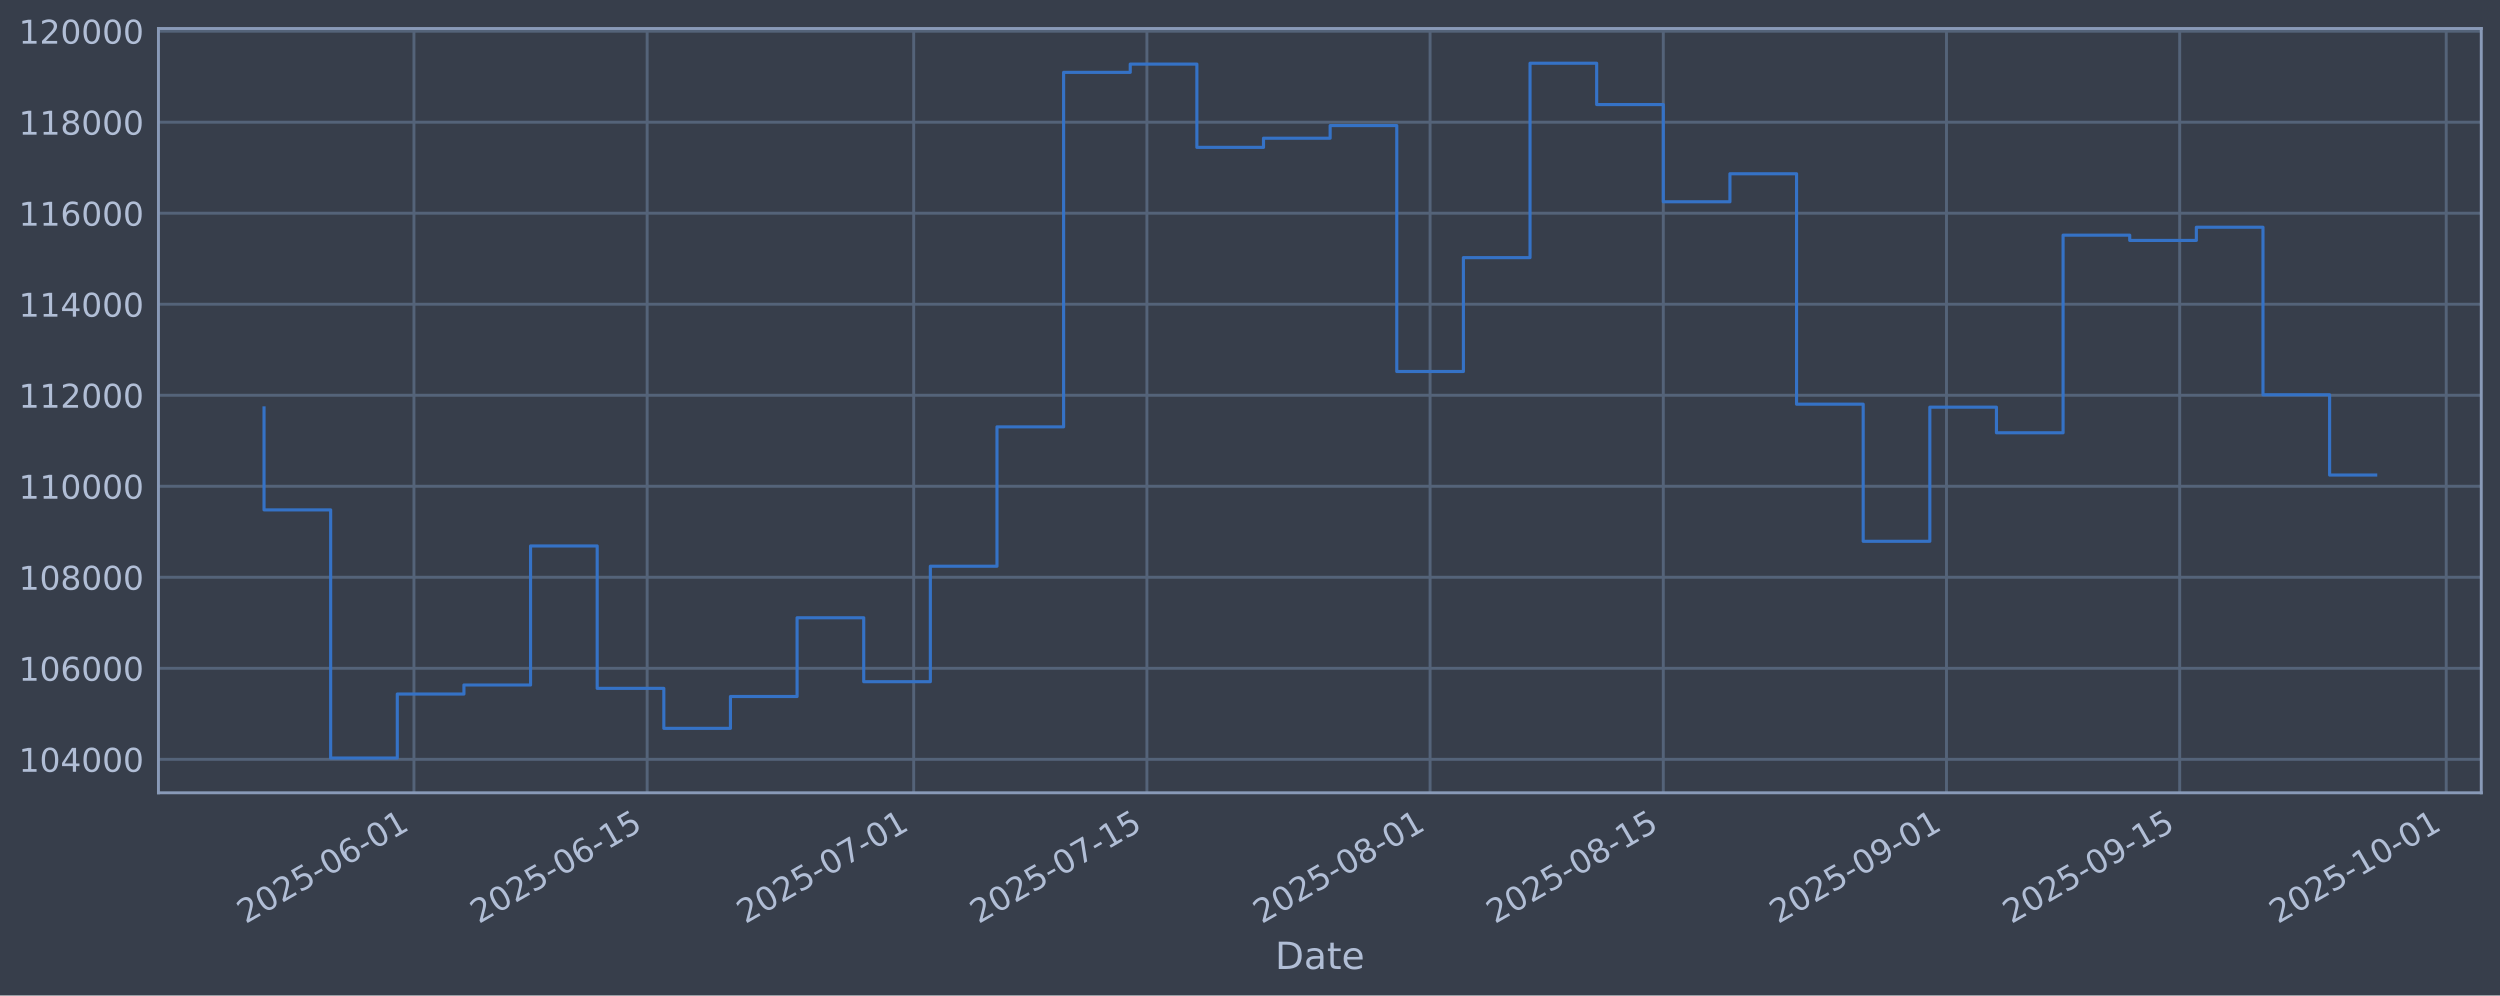
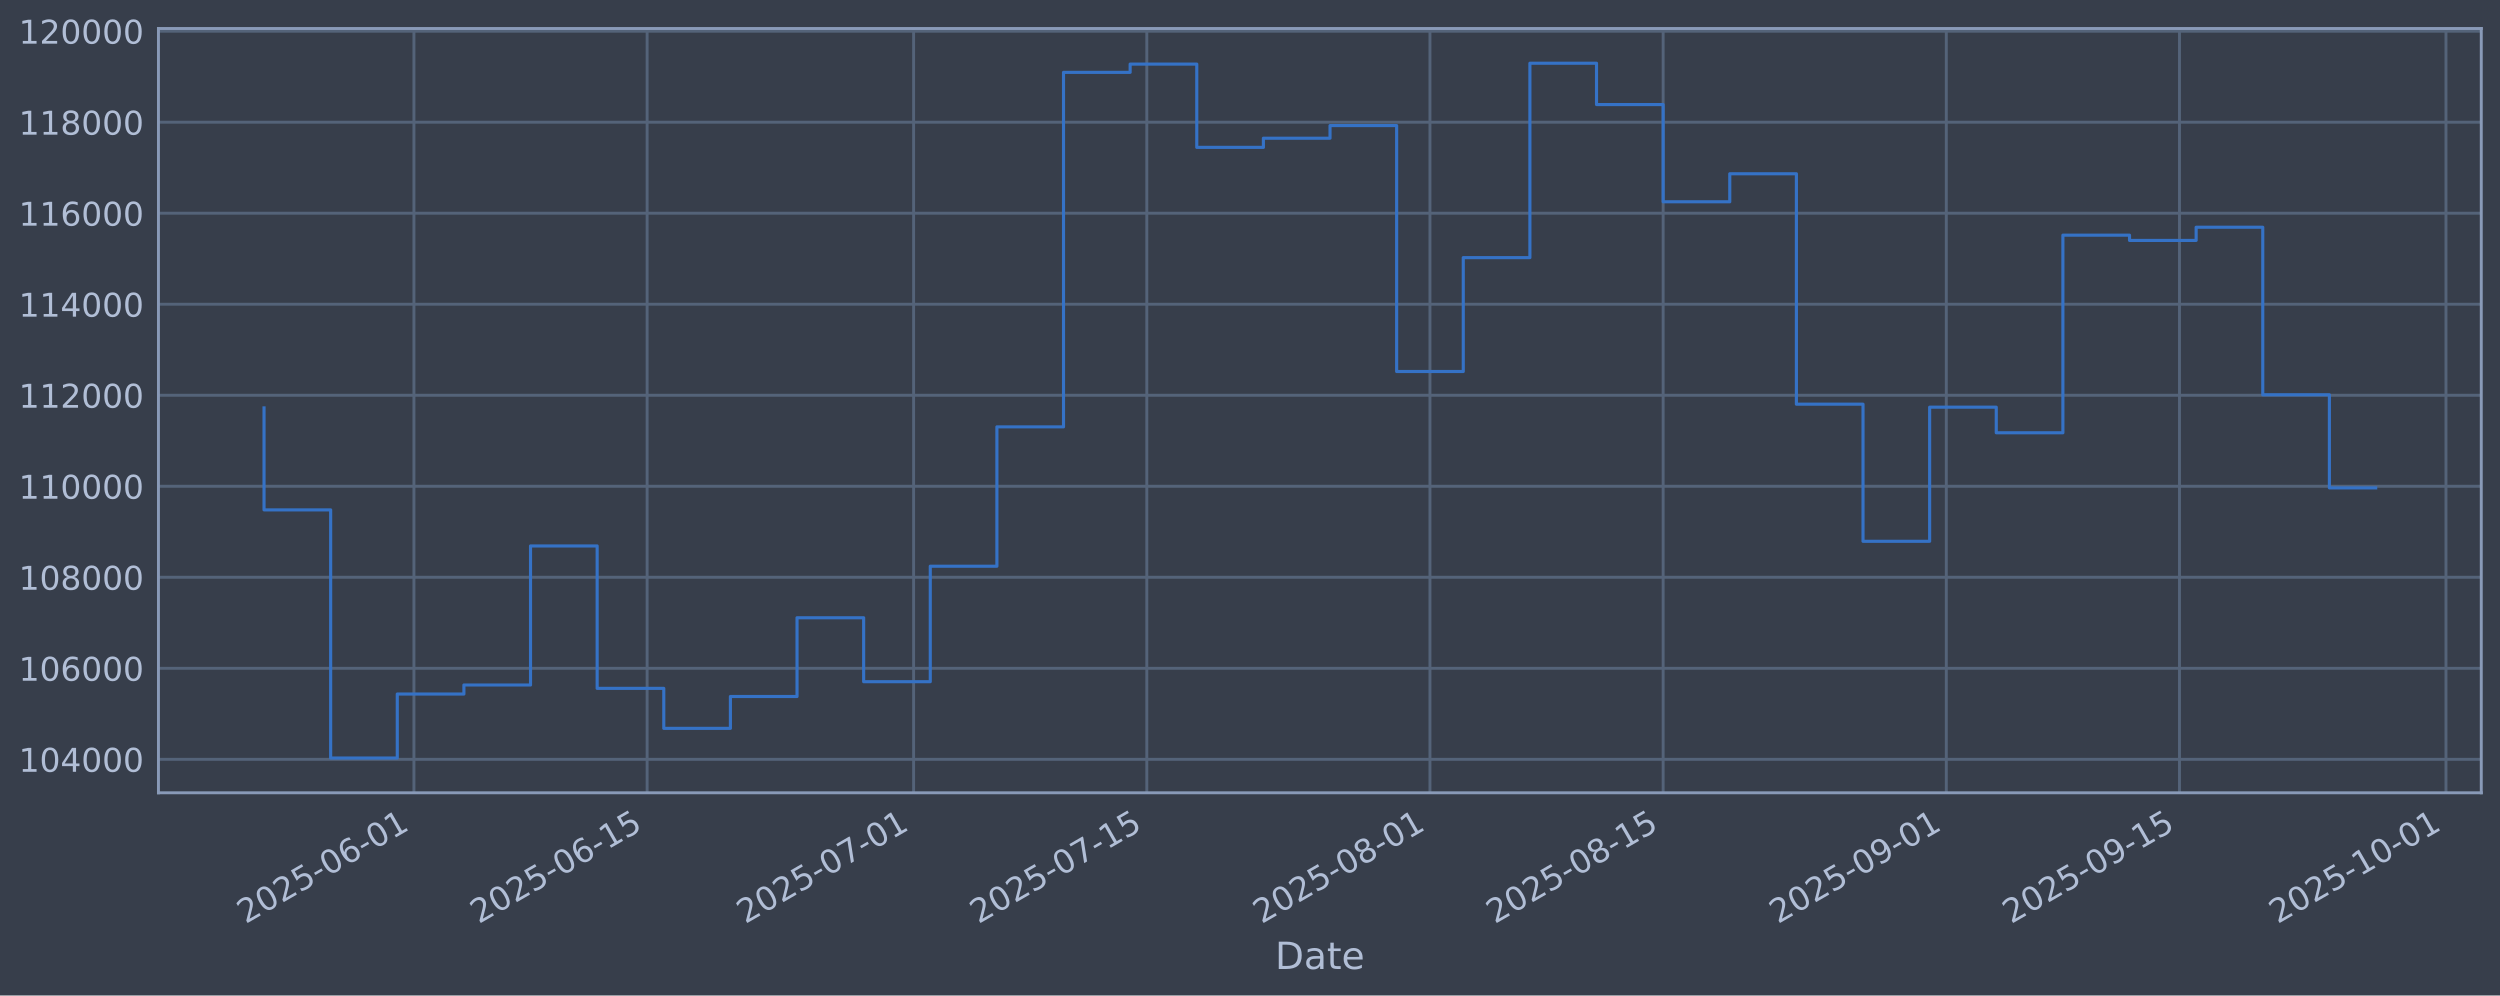
<svg xmlns="http://www.w3.org/2000/svg" xmlns:xlink="http://www.w3.org/1999/xlink" width="960.9pt" height="382.628pt" viewBox="0 0 960.9 382.628" version="1.1">
  <defs>
    <style type="text/css">*{stroke-linejoin: round; stroke-linecap: butt}</style>
  </defs>
  <g id="figure_1">
    <g id="patch_1">
      <path d="M 0 382.628  L 960.9 382.628  L 960.9 0  L 0 0  z " style="fill: #373e4b" />
    </g>
    <g id="axes_1">
      <g id="patch_2">
        <path d="M 60.901 304.718  L 953.701 304.718  L 953.701 10.958  L 60.901 10.958  z " style="fill: #373e4b" />
      </g>
      <g id="matplotlib.axis_1">
        <g id="xtick_1">
          <g id="line2d_1">
-             <path d="M 159.106 304.718  L 159.106 10.958  " clip-path="url(#p8574debd9e)" style="fill: none; stroke: #546379; stroke-width: 1.12; stroke-linecap: square" />
+             <path d="M 159.1 304.718  L 159.1 10.958  " clip-path="url(#pd0456027b4)" style="fill: none; stroke: #546379; stroke-width: 1.12; stroke-linecap: square" />
          </g>
          <g id="line2d_2" />
          <g id="text_1">
-             <g style="fill: #b1bed6" transform="translate(94.3806 355.2226) rotate(-30) scale(0.126 -0.126)">
+             <g style="fill: #b1bed6" transform="translate(94.37427 355.2226) rotate(-30) scale(0.126 -0.126)">
              <defs>
                <path id="DejaVuSans-32" d="M 1228 531  L 3431 531  L 3431 0  L 469 0  L 469 531  Q 828 903 1448 1529  Q 2069 2156 2228 2338  Q 2531 2678 2651 2914  Q 2772 3150 2772 3378  Q 2772 3750 2511 3984  Q 2250 4219 1831 4219  Q 1534 4219 1204 4116  Q 875 4013 500 3803  L 500 4441  Q 881 4594 1212 4672  Q 1544 4750 1819 4750  Q 2544 4750 2975 4387  Q 3406 4025 3406 3419  Q 3406 3131 3298 2873  Q 3191 2616 2906 2266  Q 2828 2175 2409 1742  Q 1991 1309 1228 531  z " transform="scale(0.015625)" />
                <path id="DejaVuSans-30" d="M 2034 4250  Q 1547 4250 1301 3770  Q 1056 3291 1056 2328  Q 1056 1369 1301 889  Q 1547 409 2034 409  Q 2525 409 2770 889  Q 3016 1369 3016 2328  Q 3016 3291 2770 3770  Q 2525 4250 2034 4250  z M 2034 4750  Q 2819 4750 3233 4129  Q 3647 3509 3647 2328  Q 3647 1150 3233 529  Q 2819 -91 2034 -91  Q 1250 -91 836 529  Q 422 1150 422 2328  Q 422 3509 836 4129  Q 1250 4750 2034 4750  z " transform="scale(0.015625)" />
                <path id="DejaVuSans-35" d="M 691 4666  L 3169 4666  L 3169 4134  L 1269 4134  L 1269 2991  Q 1406 3038 1543 3061  Q 1681 3084 1819 3084  Q 2600 3084 3056 2656  Q 3513 2228 3513 1497  Q 3513 744 3044 326  Q 2575 -91 1722 -91  Q 1428 -91 1123 -41  Q 819 9 494 109  L 494 744  Q 775 591 1075 516  Q 1375 441 1709 441  Q 2250 441 2565 725  Q 2881 1009 2881 1497  Q 2881 1984 2565 2268  Q 2250 2553 1709 2553  Q 1456 2553 1204 2497  Q 953 2441 691 2322  L 691 4666  z " transform="scale(0.015625)" />
                <path id="DejaVuSans-2d" d="M 313 2009  L 1997 2009  L 1997 1497  L 313 1497  L 313 2009  z " transform="scale(0.015625)" />
                <path id="DejaVuSans-36" d="M 2113 2584  Q 1688 2584 1439 2293  Q 1191 2003 1191 1497  Q 1191 994 1439 701  Q 1688 409 2113 409  Q 2538 409 2786 701  Q 3034 994 3034 1497  Q 3034 2003 2786 2293  Q 2538 2584 2113 2584  z M 3366 4563  L 3366 3988  Q 3128 4100 2886 4159  Q 2644 4219 2406 4219  Q 1781 4219 1451 3797  Q 1122 3375 1075 2522  Q 1259 2794 1537 2939  Q 1816 3084 2150 3084  Q 2853 3084 3261 2657  Q 3669 2231 3669 1497  Q 3669 778 3244 343  Q 2819 -91 2113 -91  Q 1303 -91 875 529  Q 447 1150 447 2328  Q 447 3434 972 4092  Q 1497 4750 2381 4750  Q 2619 4750 2861 4703  Q 3103 4656 3366 4563  z " transform="scale(0.015625)" />
                <path id="DejaVuSans-31" d="M 794 531  L 1825 531  L 1825 4091  L 703 3866  L 703 4441  L 1819 4666  L 2450 4666  L 2450 531  L 3481 531  L 3481 0  L 794 0  L 794 531  z " transform="scale(0.015625)" />
              </defs>
              <use xlink:href="#DejaVuSans-32" />
              <use xlink:href="#DejaVuSans-30" transform="translate(63.62305 0)" />
              <use xlink:href="#DejaVuSans-32" transform="translate(127.2461 0)" />
              <use xlink:href="#DejaVuSans-35" transform="translate(190.8691 0)" />
              <use xlink:href="#DejaVuSans-2d" transform="translate(254.4922 0)" />
              <use xlink:href="#DejaVuSans-30" transform="translate(290.5762 0)" />
              <use xlink:href="#DejaVuSans-36" transform="translate(354.1992 0)" />
              <use xlink:href="#DejaVuSans-2d" transform="translate(417.8223 0)" />
              <use xlink:href="#DejaVuSans-30" transform="translate(453.9062 0)" />
              <use xlink:href="#DejaVuSans-31" transform="translate(517.5293 0)" />
            </g>
          </g>
        </g>
        <g id="xtick_2">
          <g id="line2d_3">
-             <path d="M 248.743 304.718  L 248.743 10.958  " clip-path="url(#p8574debd9e)" style="fill: none; stroke: #546379; stroke-width: 1.12; stroke-linecap: square" />
+             <path d="M 248.727 304.718  L 248.727 10.958  " clip-path="url(#pd0456027b4)" style="fill: none; stroke: #546379; stroke-width: 1.12; stroke-linecap: square" />
          </g>
          <g id="line2d_4" />
          <g id="text_2">
-             <g style="fill: #b1bed6" transform="translate(184.0176 355.2226) rotate(-30) scale(0.126 -0.126)">
+             <g style="fill: #b1bed6" transform="translate(184.0014 355.2226) rotate(-30) scale(0.126 -0.126)">
              <use xlink:href="#DejaVuSans-32" />
              <use xlink:href="#DejaVuSans-30" transform="translate(63.62305 0)" />
              <use xlink:href="#DejaVuSans-32" transform="translate(127.2461 0)" />
              <use xlink:href="#DejaVuSans-35" transform="translate(190.8691 0)" />
              <use xlink:href="#DejaVuSans-2d" transform="translate(254.4922 0)" />
              <use xlink:href="#DejaVuSans-30" transform="translate(290.5762 0)" />
              <use xlink:href="#DejaVuSans-36" transform="translate(354.1992 0)" />
              <use xlink:href="#DejaVuSans-2d" transform="translate(417.8223 0)" />
              <use xlink:href="#DejaVuSans-31" transform="translate(453.9062 0)" />
              <use xlink:href="#DejaVuSans-35" transform="translate(517.5293 0)" />
            </g>
          </g>
        </g>
        <g id="xtick_3">
          <g id="line2d_5">
-             <path d="M 351.185 304.718  L 351.185 10.958  " clip-path="url(#p8574debd9e)" style="fill: none; stroke: #546379; stroke-width: 1.12; stroke-linecap: square" />
+             <path d="M 351.158 304.718  L 351.158 10.958  " clip-path="url(#pd0456027b4)" style="fill: none; stroke: #546379; stroke-width: 1.12; stroke-linecap: square" />
          </g>
          <g id="line2d_6" />
          <g id="text_3">
-             <g style="fill: #b1bed6" transform="translate(286.4599 355.2226) rotate(-30) scale(0.126 -0.126)">
+             <g style="fill: #b1bed6" transform="translate(286.4325 355.2226) rotate(-30) scale(0.126 -0.126)">
              <defs>
                <path id="DejaVuSans-37" d="M 525 4666  L 3525 4666  L 3525 4397  L 1831 0  L 1172 0  L 2766 4134  L 525 4134  L 525 4666  z " transform="scale(0.015625)" />
              </defs>
              <use xlink:href="#DejaVuSans-32" />
              <use xlink:href="#DejaVuSans-30" transform="translate(63.62305 0)" />
              <use xlink:href="#DejaVuSans-32" transform="translate(127.2461 0)" />
              <use xlink:href="#DejaVuSans-35" transform="translate(190.8691 0)" />
              <use xlink:href="#DejaVuSans-2d" transform="translate(254.4922 0)" />
              <use xlink:href="#DejaVuSans-30" transform="translate(290.5762 0)" />
              <use xlink:href="#DejaVuSans-37" transform="translate(354.1992 0)" />
              <use xlink:href="#DejaVuSans-2d" transform="translate(417.8223 0)" />
              <use xlink:href="#DejaVuSans-30" transform="translate(453.9062 0)" />
              <use xlink:href="#DejaVuSans-31" transform="translate(517.5293 0)" />
            </g>
          </g>
        </g>
        <g id="xtick_4">
          <g id="line2d_7">
-             <path d="M 440.822 304.718  L 440.822 10.958  " clip-path="url(#p8574debd9e)" style="fill: none; stroke: #546379; stroke-width: 1.12; stroke-linecap: square" />
+             <path d="M 440.785 304.718  L 440.785 10.958  " clip-path="url(#pd0456027b4)" style="fill: none; stroke: #546379; stroke-width: 1.12; stroke-linecap: square" />
          </g>
          <g id="line2d_8" />
          <g id="text_4">
-             <g style="fill: #b1bed6" transform="translate(376.0969 355.2226) rotate(-30) scale(0.126 -0.126)">
+             <g style="fill: #b1bed6" transform="translate(376.0596 355.2226) rotate(-30) scale(0.126 -0.126)">
              <use xlink:href="#DejaVuSans-32" />
              <use xlink:href="#DejaVuSans-30" transform="translate(63.62305 0)" />
              <use xlink:href="#DejaVuSans-32" transform="translate(127.2461 0)" />
              <use xlink:href="#DejaVuSans-35" transform="translate(190.8691 0)" />
              <use xlink:href="#DejaVuSans-2d" transform="translate(254.4922 0)" />
              <use xlink:href="#DejaVuSans-30" transform="translate(290.5762 0)" />
              <use xlink:href="#DejaVuSans-37" transform="translate(354.1992 0)" />
              <use xlink:href="#DejaVuSans-2d" transform="translate(417.8223 0)" />
              <use xlink:href="#DejaVuSans-31" transform="translate(453.9062 0)" />
              <use xlink:href="#DejaVuSans-35" transform="translate(517.5293 0)" />
            </g>
          </g>
        </g>
        <g id="xtick_5">
          <g id="line2d_9">
-             <path d="M 549.667 304.718  L 549.667 10.958  " clip-path="url(#p8574debd9e)" style="fill: none; stroke: #546379; stroke-width: 1.12; stroke-linecap: square" />
+             <path d="M 549.618 304.718  L 549.618 10.958  " clip-path="url(#pd0456027b4)" style="fill: none; stroke: #546379; stroke-width: 1.12; stroke-linecap: square" />
          </g>
          <g id="line2d_10" />
          <g id="text_5">
-             <g style="fill: #b1bed6" transform="translate(484.9418 355.2226) rotate(-30) scale(0.126 -0.126)">
+             <g style="fill: #b1bed6" transform="translate(484.8926 355.2226) rotate(-30) scale(0.126 -0.126)">
              <defs>
                <path id="DejaVuSans-38" d="M 2034 2216  Q 1584 2216 1326 1975  Q 1069 1734 1069 1313  Q 1069 891 1326 650  Q 1584 409 2034 409  Q 2484 409 2743 651  Q 3003 894 3003 1313  Q 3003 1734 2745 1975  Q 2488 2216 2034 2216  z M 1403 2484  Q 997 2584 770 2862  Q 544 3141 544 3541  Q 544 4100 942 4425  Q 1341 4750 2034 4750  Q 2731 4750 3128 4425  Q 3525 4100 3525 3541  Q 3525 3141 3298 2862  Q 3072 2584 2669 2484  Q 3125 2378 3379 2068  Q 3634 1759 3634 1313  Q 3634 634 3220 271  Q 2806 -91 2034 -91  Q 1263 -91 848 271  Q 434 634 434 1313  Q 434 1759 690 2068  Q 947 2378 1403 2484  z M 1172 3481  Q 1172 3119 1398 2916  Q 1625 2713 2034 2713  Q 2441 2713 2670 2916  Q 2900 3119 2900 3481  Q 2900 3844 2670 4047  Q 2441 4250 2034 4250  Q 1625 4250 1398 4047  Q 1172 3844 1172 3481  z " transform="scale(0.015625)" />
              </defs>
              <use xlink:href="#DejaVuSans-32" />
              <use xlink:href="#DejaVuSans-30" transform="translate(63.62305 0)" />
              <use xlink:href="#DejaVuSans-32" transform="translate(127.2461 0)" />
              <use xlink:href="#DejaVuSans-35" transform="translate(190.8691 0)" />
              <use xlink:href="#DejaVuSans-2d" transform="translate(254.4922 0)" />
              <use xlink:href="#DejaVuSans-30" transform="translate(290.5762 0)" />
              <use xlink:href="#DejaVuSans-38" transform="translate(354.1992 0)" />
              <use xlink:href="#DejaVuSans-2d" transform="translate(417.8223 0)" />
              <use xlink:href="#DejaVuSans-30" transform="translate(453.9062 0)" />
              <use xlink:href="#DejaVuSans-31" transform="translate(517.5293 0)" />
            </g>
          </g>
        </g>
        <g id="xtick_6">
          <g id="line2d_11">
-             <path d="M 639.304 304.718  L 639.304 10.958  " clip-path="url(#p8574debd9e)" style="fill: none; stroke: #546379; stroke-width: 1.12; stroke-linecap: square" />
+             <path d="M 639.245 304.718  L 639.245 10.958  " clip-path="url(#pd0456027b4)" style="fill: none; stroke: #546379; stroke-width: 1.12; stroke-linecap: square" />
          </g>
          <g id="line2d_12" />
          <g id="text_6">
-             <g style="fill: #b1bed6" transform="translate(574.5789 355.2226) rotate(-30) scale(0.126 -0.126)">
+             <g style="fill: #b1bed6" transform="translate(574.5198 355.2226) rotate(-30) scale(0.126 -0.126)">
              <use xlink:href="#DejaVuSans-32" />
              <use xlink:href="#DejaVuSans-30" transform="translate(63.62305 0)" />
              <use xlink:href="#DejaVuSans-32" transform="translate(127.2461 0)" />
              <use xlink:href="#DejaVuSans-35" transform="translate(190.8691 0)" />
              <use xlink:href="#DejaVuSans-2d" transform="translate(254.4922 0)" />
              <use xlink:href="#DejaVuSans-30" transform="translate(290.5762 0)" />
              <use xlink:href="#DejaVuSans-38" transform="translate(354.1992 0)" />
              <use xlink:href="#DejaVuSans-2d" transform="translate(417.8223 0)" />
              <use xlink:href="#DejaVuSans-31" transform="translate(453.9062 0)" />
              <use xlink:href="#DejaVuSans-35" transform="translate(517.5293 0)" />
            </g>
          </g>
        </g>
        <g id="xtick_7">
          <g id="line2d_13">
-             <path d="M 748.149 304.718  L 748.149 10.958  " clip-path="url(#p8574debd9e)" style="fill: none; stroke: #546379; stroke-width: 1.12; stroke-linecap: square" />
+             <path d="M 748.078 304.718  L 748.078 10.958  " clip-path="url(#pd0456027b4)" style="fill: none; stroke: #546379; stroke-width: 1.12; stroke-linecap: square" />
          </g>
          <g id="line2d_14" />
          <g id="text_7">
-             <g style="fill: #b1bed6" transform="translate(683.4238 355.2226) rotate(-30) scale(0.126 -0.126)">
+             <g style="fill: #b1bed6" transform="translate(683.3528 355.2226) rotate(-30) scale(0.126 -0.126)">
              <defs>
                <path id="DejaVuSans-39" d="M 703 97  L 703 672  Q 941 559 1184 500  Q 1428 441 1663 441  Q 2288 441 2617 861  Q 2947 1281 2994 2138  Q 2813 1869 2534 1725  Q 2256 1581 1919 1581  Q 1219 1581 811 2004  Q 403 2428 403 3163  Q 403 3881 828 4315  Q 1253 4750 1959 4750  Q 2769 4750 3195 4129  Q 3622 3509 3622 2328  Q 3622 1225 3098 567  Q 2575 -91 1691 -91  Q 1453 -91 1209 -44  Q 966 3 703 97  z M 1959 2075  Q 2384 2075 2632 2365  Q 2881 2656 2881 3163  Q 2881 3666 2632 3958  Q 2384 4250 1959 4250  Q 1534 4250 1286 3958  Q 1038 3666 1038 3163  Q 1038 2656 1286 2365  Q 1534 2075 1959 2075  z " transform="scale(0.015625)" />
              </defs>
              <use xlink:href="#DejaVuSans-32" />
              <use xlink:href="#DejaVuSans-30" transform="translate(63.62305 0)" />
              <use xlink:href="#DejaVuSans-32" transform="translate(127.2461 0)" />
              <use xlink:href="#DejaVuSans-35" transform="translate(190.8691 0)" />
              <use xlink:href="#DejaVuSans-2d" transform="translate(254.4922 0)" />
              <use xlink:href="#DejaVuSans-30" transform="translate(290.5762 0)" />
              <use xlink:href="#DejaVuSans-39" transform="translate(354.1992 0)" />
              <use xlink:href="#DejaVuSans-2d" transform="translate(417.8223 0)" />
              <use xlink:href="#DejaVuSans-30" transform="translate(453.9062 0)" />
              <use xlink:href="#DejaVuSans-31" transform="translate(517.5293 0)" />
            </g>
          </g>
        </g>
        <g id="xtick_8">
          <g id="line2d_15">
-             <path d="M 837.786 304.718  L 837.786 10.958  " clip-path="url(#p8574debd9e)" style="fill: none; stroke: #546379; stroke-width: 1.12; stroke-linecap: square" />
+             <path d="M 837.705 304.718  L 837.705 10.958  " clip-path="url(#pd0456027b4)" style="fill: none; stroke: #546379; stroke-width: 1.12; stroke-linecap: square" />
          </g>
          <g id="line2d_16" />
          <g id="text_8">
-             <g style="fill: #b1bed6" transform="translate(773.0608 355.2226) rotate(-30) scale(0.126 -0.126)">
+             <g style="fill: #b1bed6" transform="translate(772.9799 355.2226) rotate(-30) scale(0.126 -0.126)">
              <use xlink:href="#DejaVuSans-32" />
              <use xlink:href="#DejaVuSans-30" transform="translate(63.62305 0)" />
              <use xlink:href="#DejaVuSans-32" transform="translate(127.2461 0)" />
              <use xlink:href="#DejaVuSans-35" transform="translate(190.8691 0)" />
              <use xlink:href="#DejaVuSans-2d" transform="translate(254.4922 0)" />
              <use xlink:href="#DejaVuSans-30" transform="translate(290.5762 0)" />
              <use xlink:href="#DejaVuSans-39" transform="translate(354.1992 0)" />
              <use xlink:href="#DejaVuSans-2d" transform="translate(417.8223 0)" />
              <use xlink:href="#DejaVuSans-31" transform="translate(453.9062 0)" />
              <use xlink:href="#DejaVuSans-35" transform="translate(517.5293 0)" />
            </g>
          </g>
        </g>
        <g id="xtick_9">
          <g id="line2d_17">
-             <path d="M 940.229 304.718  L 940.229 10.958  " clip-path="url(#p8574debd9e)" style="fill: none; stroke: #546379; stroke-width: 1.12; stroke-linecap: square" />
+             <path d="M 940.136 304.718  L 940.136 10.958  " clip-path="url(#pd0456027b4)" style="fill: none; stroke: #546379; stroke-width: 1.12; stroke-linecap: square" />
          </g>
          <g id="line2d_18" />
          <g id="text_9">
-             <g style="fill: #b1bed6" transform="translate(875.5031 355.2226) rotate(-30) scale(0.126 -0.126)">
+             <g style="fill: #b1bed6" transform="translate(875.411 355.2226) rotate(-30) scale(0.126 -0.126)">
              <use xlink:href="#DejaVuSans-32" />
              <use xlink:href="#DejaVuSans-30" transform="translate(63.62305 0)" />
              <use xlink:href="#DejaVuSans-32" transform="translate(127.2461 0)" />
              <use xlink:href="#DejaVuSans-35" transform="translate(190.8691 0)" />
              <use xlink:href="#DejaVuSans-2d" transform="translate(254.4922 0)" />
              <use xlink:href="#DejaVuSans-31" transform="translate(290.5762 0)" />
              <use xlink:href="#DejaVuSans-30" transform="translate(354.1992 0)" />
              <use xlink:href="#DejaVuSans-2d" transform="translate(417.8223 0)" />
              <use xlink:href="#DejaVuSans-30" transform="translate(453.9062 0)" />
              <use xlink:href="#DejaVuSans-31" transform="translate(517.5293 0)" />
            </g>
          </g>
        </g>
        <g id="text_10">
          <g style="fill: #b1bed6" transform="translate(490.0914 372.4337) scale(0.144 -0.144)">
            <defs>
              <path id="DejaVuSans-44" d="M 1259 4147  L 1259 519  L 2022 519  Q 2988 519 3436 956  Q 3884 1394 3884 2338  Q 3884 3275 3436 3711  Q 2988 4147 2022 4147  L 1259 4147  z M 628 4666  L 1925 4666  Q 3281 4666 3915 4102  Q 4550 3538 4550 2338  Q 4550 1131 3912 565  Q 3275 0 1925 0  L 628 0  L 628 4666  z " transform="scale(0.015625)" />
              <path id="DejaVuSans-61" d="M 2194 1759  Q 1497 1759 1228 1600  Q 959 1441 959 1056  Q 959 750 1161 570  Q 1363 391 1709 391  Q 2188 391 2477 730  Q 2766 1069 2766 1631  L 2766 1759  L 2194 1759  z M 3341 1997  L 3341 0  L 2766 0  L 2766 531  Q 2569 213 2275 61  Q 1981 -91 1556 -91  Q 1019 -91 701 211  Q 384 513 384 1019  Q 384 1609 779 1909  Q 1175 2209 1959 2209  L 2766 2209  L 2766 2266  Q 2766 2663 2505 2880  Q 2244 3097 1772 3097  Q 1472 3097 1187 3025  Q 903 2953 641 2809  L 641 3341  Q 956 3463 1253 3523  Q 1550 3584 1831 3584  Q 2591 3584 2966 3190  Q 3341 2797 3341 1997  z " transform="scale(0.015625)" />
              <path id="DejaVuSans-74" d="M 1172 4494  L 1172 3500  L 2356 3500  L 2356 3053  L 1172 3053  L 1172 1153  Q 1172 725 1289 603  Q 1406 481 1766 481  L 2356 481  L 2356 0  L 1766 0  Q 1100 0 847 248  Q 594 497 594 1153  L 594 3053  L 172 3053  L 172 3500  L 594 3500  L 594 4494  L 1172 4494  z " transform="scale(0.015625)" />
              <path id="DejaVuSans-65" d="M 3597 1894  L 3597 1613  L 953 1613  Q 991 1019 1311 708  Q 1631 397 2203 397  Q 2534 397 2845 478  Q 3156 559 3463 722  L 3463 178  Q 3153 47 2828 -22  Q 2503 -91 2169 -91  Q 1331 -91 842 396  Q 353 884 353 1716  Q 353 2575 817 3079  Q 1281 3584 2069 3584  Q 2775 3584 3186 3129  Q 3597 2675 3597 1894  z M 3022 2063  Q 3016 2534 2758 2815  Q 2500 3097 2075 3097  Q 1594 3097 1305 2825  Q 1016 2553 972 2059  L 3022 2063  z " transform="scale(0.015625)" />
            </defs>
            <use xlink:href="#DejaVuSans-44" />
            <use xlink:href="#DejaVuSans-61" transform="translate(77.00195 0)" />
            <use xlink:href="#DejaVuSans-74" transform="translate(138.2812 0)" />
            <use xlink:href="#DejaVuSans-65" transform="translate(177.4902 0)" />
          </g>
        </g>
      </g>
      <g id="matplotlib.axis_2">
        <g id="ytick_1">
          <g id="line2d_19">
-             <path d="M 60.901 291.85  L 953.701 291.85  " clip-path="url(#p8574debd9e)" style="fill: none; stroke: #546379; stroke-width: 1.12; stroke-linecap: square" />
+             <path d="M 60.901 291.85  L 953.701 291.85  " clip-path="url(#pd0456027b4)" style="fill: none; stroke: #546379; stroke-width: 1.12; stroke-linecap: square" />
          </g>
          <g id="line2d_20" />
          <g id="text_11">
            <g style="fill: #b1bed6" transform="translate(7.2 296.6367) scale(0.126 -0.126)">
              <defs>
                <path id="DejaVuSans-34" d="M 2419 4116  L 825 1625  L 2419 1625  L 2419 4116  z M 2253 4666  L 3047 4666  L 3047 1625  L 3713 1625  L 3713 1100  L 3047 1100  L 3047 0  L 2419 0  L 2419 1100  L 313 1100  L 313 1709  L 2253 4666  z " transform="scale(0.015625)" />
              </defs>
              <use xlink:href="#DejaVuSans-31" />
              <use xlink:href="#DejaVuSans-30" transform="translate(63.62305 0)" />
              <use xlink:href="#DejaVuSans-34" transform="translate(127.2461 0)" />
              <use xlink:href="#DejaVuSans-30" transform="translate(190.8691 0)" />
              <use xlink:href="#DejaVuSans-30" transform="translate(254.4922 0)" />
              <use xlink:href="#DejaVuSans-30" transform="translate(318.1152 0)" />
            </g>
          </g>
        </g>
        <g id="ytick_2">
          <g id="line2d_21">
-             <path d="M 60.901 256.867  L 953.701 256.867  " clip-path="url(#p8574debd9e)" style="fill: none; stroke: #546379; stroke-width: 1.12; stroke-linecap: square" />
+             <path d="M 60.901 256.867  L 953.701 256.867  " clip-path="url(#pd0456027b4)" style="fill: none; stroke: #546379; stroke-width: 1.12; stroke-linecap: square" />
          </g>
          <g id="line2d_22" />
          <g id="text_12">
            <g style="fill: #b1bed6" transform="translate(7.2 261.6538) scale(0.126 -0.126)">
              <use xlink:href="#DejaVuSans-31" />
              <use xlink:href="#DejaVuSans-30" transform="translate(63.62305 0)" />
              <use xlink:href="#DejaVuSans-36" transform="translate(127.2461 0)" />
              <use xlink:href="#DejaVuSans-30" transform="translate(190.8691 0)" />
              <use xlink:href="#DejaVuSans-30" transform="translate(254.4922 0)" />
              <use xlink:href="#DejaVuSans-30" transform="translate(318.1152 0)" />
            </g>
          </g>
        </g>
        <g id="ytick_3">
          <g id="line2d_23">
-             <path d="M 60.901 221.884  L 953.701 221.884  " clip-path="url(#p8574debd9e)" style="fill: none; stroke: #546379; stroke-width: 1.12; stroke-linecap: square" />
+             <path d="M 60.901 221.884  L 953.701 221.884  " clip-path="url(#pd0456027b4)" style="fill: none; stroke: #546379; stroke-width: 1.12; stroke-linecap: square" />
          </g>
          <g id="line2d_24" />
          <g id="text_13">
            <g style="fill: #b1bed6" transform="translate(7.2 226.671) scale(0.126 -0.126)">
              <use xlink:href="#DejaVuSans-31" />
              <use xlink:href="#DejaVuSans-30" transform="translate(63.62305 0)" />
              <use xlink:href="#DejaVuSans-38" transform="translate(127.2461 0)" />
              <use xlink:href="#DejaVuSans-30" transform="translate(190.8691 0)" />
              <use xlink:href="#DejaVuSans-30" transform="translate(254.4922 0)" />
              <use xlink:href="#DejaVuSans-30" transform="translate(318.1152 0)" />
            </g>
          </g>
        </g>
        <g id="ytick_4">
          <g id="line2d_25">
-             <path d="M 60.901 186.901  L 953.701 186.901  " clip-path="url(#p8574debd9e)" style="fill: none; stroke: #546379; stroke-width: 1.12; stroke-linecap: square" />
+             <path d="M 60.901 186.901  L 953.701 186.901  " clip-path="url(#pd0456027b4)" style="fill: none; stroke: #546379; stroke-width: 1.12; stroke-linecap: square" />
          </g>
          <g id="line2d_26" />
          <g id="text_14">
            <g style="fill: #b1bed6" transform="translate(7.2 191.6882) scale(0.126 -0.126)">
              <use xlink:href="#DejaVuSans-31" />
              <use xlink:href="#DejaVuSans-31" transform="translate(63.62305 0)" />
              <use xlink:href="#DejaVuSans-30" transform="translate(127.2461 0)" />
              <use xlink:href="#DejaVuSans-30" transform="translate(190.8691 0)" />
              <use xlink:href="#DejaVuSans-30" transform="translate(254.4922 0)" />
              <use xlink:href="#DejaVuSans-30" transform="translate(318.1152 0)" />
            </g>
          </g>
        </g>
        <g id="ytick_5">
          <g id="line2d_27">
-             <path d="M 60.901 151.918  L 953.701 151.918  " clip-path="url(#p8574debd9e)" style="fill: none; stroke: #546379; stroke-width: 1.12; stroke-linecap: square" />
+             <path d="M 60.901 151.918  L 953.701 151.918  " clip-path="url(#pd0456027b4)" style="fill: none; stroke: #546379; stroke-width: 1.12; stroke-linecap: square" />
          </g>
          <g id="line2d_28" />
          <g id="text_15">
            <g style="fill: #b1bed6" transform="translate(7.2 156.7053) scale(0.126 -0.126)">
              <use xlink:href="#DejaVuSans-31" />
              <use xlink:href="#DejaVuSans-31" transform="translate(63.62305 0)" />
              <use xlink:href="#DejaVuSans-32" transform="translate(127.2461 0)" />
              <use xlink:href="#DejaVuSans-30" transform="translate(190.8691 0)" />
              <use xlink:href="#DejaVuSans-30" transform="translate(254.4922 0)" />
              <use xlink:href="#DejaVuSans-30" transform="translate(318.1152 0)" />
            </g>
          </g>
        </g>
        <g id="ytick_6">
          <g id="line2d_29">
-             <path d="M 60.901 116.936  L 953.701 116.936  " clip-path="url(#p8574debd9e)" style="fill: none; stroke: #546379; stroke-width: 1.12; stroke-linecap: square" />
+             <path d="M 60.901 116.936  L 953.701 116.936  " clip-path="url(#pd0456027b4)" style="fill: none; stroke: #546379; stroke-width: 1.12; stroke-linecap: square" />
          </g>
          <g id="line2d_30" />
          <g id="text_16">
            <g style="fill: #b1bed6" transform="translate(7.2 121.7225) scale(0.126 -0.126)">
              <use xlink:href="#DejaVuSans-31" />
              <use xlink:href="#DejaVuSans-31" transform="translate(63.62305 0)" />
              <use xlink:href="#DejaVuSans-34" transform="translate(127.2461 0)" />
              <use xlink:href="#DejaVuSans-30" transform="translate(190.8691 0)" />
              <use xlink:href="#DejaVuSans-30" transform="translate(254.4922 0)" />
              <use xlink:href="#DejaVuSans-30" transform="translate(318.1152 0)" />
            </g>
          </g>
        </g>
        <g id="ytick_7">
          <g id="line2d_31">
-             <path d="M 60.901 81.953  L 953.701 81.953  " clip-path="url(#p8574debd9e)" style="fill: none; stroke: #546379; stroke-width: 1.12; stroke-linecap: square" />
+             <path d="M 60.901 81.953  L 953.701 81.953  " clip-path="url(#pd0456027b4)" style="fill: none; stroke: #546379; stroke-width: 1.12; stroke-linecap: square" />
          </g>
          <g id="line2d_32" />
          <g id="text_17">
            <g style="fill: #b1bed6" transform="translate(7.2 86.73969) scale(0.126 -0.126)">
              <use xlink:href="#DejaVuSans-31" />
              <use xlink:href="#DejaVuSans-31" transform="translate(63.62305 0)" />
              <use xlink:href="#DejaVuSans-36" transform="translate(127.2461 0)" />
              <use xlink:href="#DejaVuSans-30" transform="translate(190.8691 0)" />
              <use xlink:href="#DejaVuSans-30" transform="translate(254.4922 0)" />
              <use xlink:href="#DejaVuSans-30" transform="translate(318.1152 0)" />
            </g>
          </g>
        </g>
        <g id="ytick_8">
          <g id="line2d_33">
-             <path d="M 60.901 46.97  L 953.701 46.97  " clip-path="url(#p8574debd9e)" style="fill: none; stroke: #546379; stroke-width: 1.12; stroke-linecap: square" />
+             <path d="M 60.901 46.97  L 953.701 46.97  " clip-path="url(#pd0456027b4)" style="fill: none; stroke: #546379; stroke-width: 1.12; stroke-linecap: square" />
          </g>
          <g id="line2d_34" />
          <g id="text_18">
            <g style="fill: #b1bed6" transform="translate(7.2 51.75686) scale(0.126 -0.126)">
              <use xlink:href="#DejaVuSans-31" />
              <use xlink:href="#DejaVuSans-31" transform="translate(63.62305 0)" />
              <use xlink:href="#DejaVuSans-38" transform="translate(127.2461 0)" />
              <use xlink:href="#DejaVuSans-30" transform="translate(190.8691 0)" />
              <use xlink:href="#DejaVuSans-30" transform="translate(254.4922 0)" />
              <use xlink:href="#DejaVuSans-30" transform="translate(318.1152 0)" />
            </g>
          </g>
        </g>
        <g id="ytick_9">
          <g id="line2d_35">
-             <path d="M 60.901 11.987  L 953.701 11.987  " clip-path="url(#p8574debd9e)" style="fill: none; stroke: #546379; stroke-width: 1.12; stroke-linecap: square" />
+             <path d="M 60.901 11.987  L 953.701 11.987  " clip-path="url(#pd0456027b4)" style="fill: none; stroke: #546379; stroke-width: 1.12; stroke-linecap: square" />
          </g>
          <g id="line2d_36" />
          <g id="text_19">
            <g style="fill: #b1bed6" transform="translate(7.2 16.77403) scale(0.126 -0.126)">
              <use xlink:href="#DejaVuSans-31" />
              <use xlink:href="#DejaVuSans-32" transform="translate(63.62305 0)" />
              <use xlink:href="#DejaVuSans-30" transform="translate(127.2461 0)" />
              <use xlink:href="#DejaVuSans-30" transform="translate(190.8691 0)" />
              <use xlink:href="#DejaVuSans-30" transform="translate(254.4922 0)" />
              <use xlink:href="#DejaVuSans-30" transform="translate(318.1152 0)" />
            </g>
          </g>
        </g>
      </g>
      <g id="line2d_37">
-         <path d="M 101.482 156.778  L 101.482 195.974  L 127.093 195.974  L 127.093 291.366  L 152.703 291.366  L 152.703 266.759  L 178.314 266.759  L 178.314 263.286  L 203.925 263.286  L 203.925 209.841  L 229.535 209.841  L 229.535 264.586  L 255.146 264.586  L 255.146 279.95  L 280.756 279.95  L 280.756 267.706  L 306.367 267.706  L 306.367 237.446  L 331.977 237.446  L 331.977 262.012  L 357.588 262.012  L 357.588 217.631  L 383.199 217.631  L 383.199 164.07  L 408.809 164.07  L 408.809 27.81  L 434.42 27.81  L 434.42 24.636  L 460.03 24.636  L 460.03 56.646  L 485.641 56.646  L 485.641 53.121  L 511.251 53.121  L 511.251 48.272  L 536.862 48.272  L 536.862 142.793  L 562.473 142.793  L 562.473 99.016  L 588.083 99.016  L 588.083 24.311  L 613.694 24.311  L 613.694 40.185  L 639.304 40.185  L 639.304 77.56  L 664.915 77.56  L 664.915 66.788  L 690.526 66.788  L 690.526 155.356  L 716.136 155.356  L 716.136 208.052  L 741.747 208.052  L 741.747 156.509  L 767.357 156.509  L 767.357 166.341  L 792.968 166.341  L 792.968 90.389  L 818.578 90.389  L 818.578 92.406  L 844.189 92.406  L 844.189 87.351  L 869.8 87.351  L 869.8 151.739  L 895.41 151.739  L 895.41 182.593  L 913.119 182.593  " clip-path="url(#p8574debd9e)" style="fill: none; stroke: #3572c6; stroke-width: 1.2; stroke-linecap: square" />
+         <path d="M 101.482 156.778  L 101.482 195.974  L 127.09 195.974  L 127.09 291.366  L 152.698 291.366  L 152.698 266.759  L 178.306 266.759  L 178.306 263.286  L 203.913 263.286  L 203.913 209.841  L 229.521 209.841  L 229.521 264.586  L 255.129 264.586  L 255.129 279.95  L 280.737 279.95  L 280.737 267.706  L 306.344 267.706  L 306.344 237.446  L 331.952 237.446  L 331.952 262.012  L 357.56 262.012  L 357.56 217.631  L 383.168 217.631  L 383.168 164.07  L 408.775 164.07  L 408.775 27.81  L 434.383 27.81  L 434.383 24.636  L 459.991 24.636  L 459.991 56.646  L 485.599 56.646  L 485.599 53.121  L 511.206 53.121  L 511.206 48.272  L 536.814 48.272  L 536.814 142.793  L 562.422 142.793  L 562.422 99.016  L 588.03 99.016  L 588.03 24.311  L 613.638 24.311  L 613.638 40.185  L 639.245 40.185  L 639.245 77.56  L 664.853 77.56  L 664.853 66.788  L 690.461 66.788  L 690.461 155.356  L 716.069 155.356  L 716.069 208.052  L 741.676 208.052  L 741.676 156.509  L 767.284 156.509  L 767.284 166.341  L 792.892 166.341  L 792.892 90.389  L 818.5 90.389  L 818.5 92.406  L 844.107 92.406  L 844.107 87.351  L 869.715 87.351  L 869.715 151.739  L 895.323 151.739  L 895.323 187.524  L 913.119 187.524  " clip-path="url(#pd0456027b4)" style="fill: none; stroke: #3572c6; stroke-width: 1.2; stroke-linecap: square" />
      </g>
      <g id="patch_3">
        <path d="M 60.901 304.718  L 60.901 10.958  " style="fill: none; stroke: #899ab8; stroke-width: 1.12; stroke-linejoin: miter; stroke-linecap: square" />
      </g>
      <g id="patch_4">
        <path d="M 953.701 304.718  L 953.701 10.958  " style="fill: none; stroke: #899ab8; stroke-width: 1.12; stroke-linejoin: miter; stroke-linecap: square" />
      </g>
      <g id="patch_5">
        <path d="M 60.901 304.718  L 953.701 304.718  " style="fill: none; stroke: #899ab8; stroke-width: 1.12; stroke-linejoin: miter; stroke-linecap: square" />
      </g>
      <g id="patch_6">
        <path d="M 60.901 10.958  L 953.701 10.958  " style="fill: none; stroke: #899ab8; stroke-width: 1.12; stroke-linejoin: miter; stroke-linecap: square" />
      </g>
    </g>
  </g>
  <defs>
-     <clipPath id="p8574debd9e">
+     <clipPath id="pd0456027b4">
      <rect x="60.901" y="10.958" width="892.8" height="293.76" />
    </clipPath>
  </defs>
</svg>
